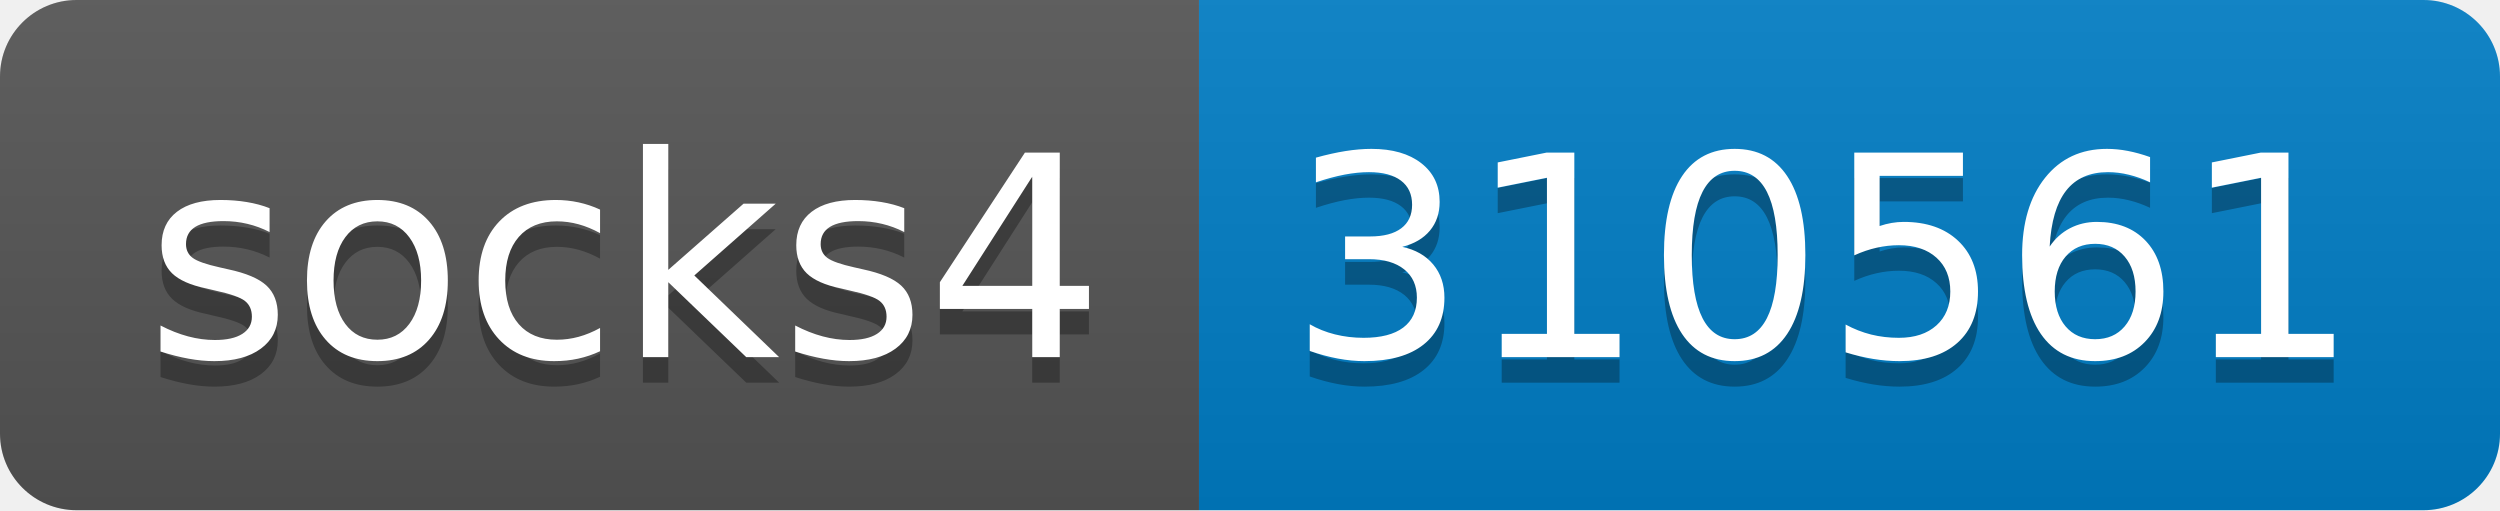
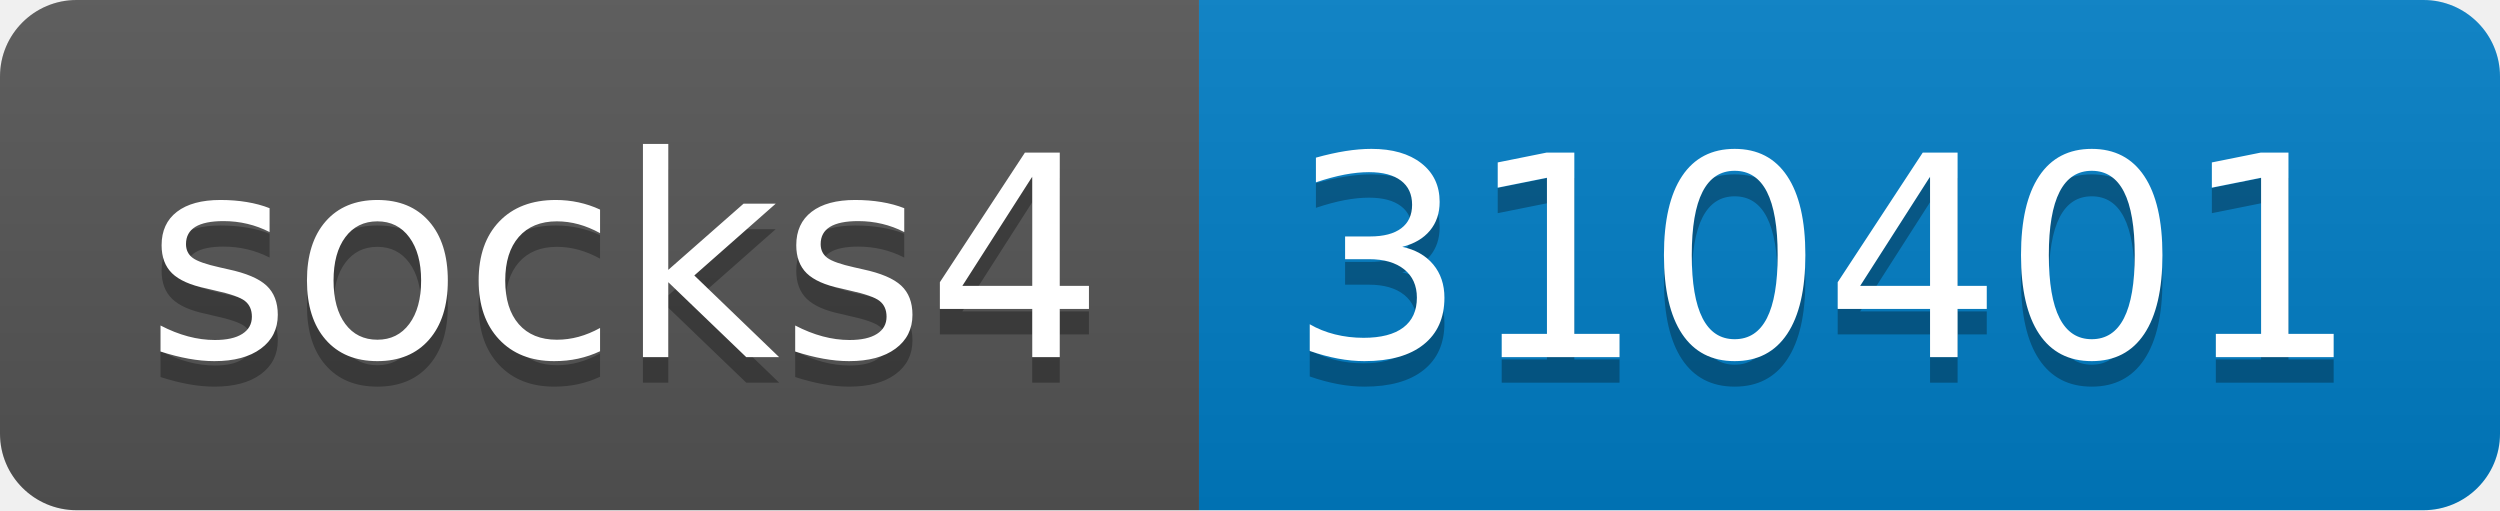
- <svg xmlns="http://www.w3.org/2000/svg" width="98" height="20" role="img" aria-label="socks4: 310561">
+ <svg xmlns="http://www.w3.org/2000/svg" width="98" height="20" role="img" aria-label="socks4: 310401">
  <linearGradient id="s" x2="0" y2="100%">
    <stop offset="0" stop-color="#bbb" stop-opacity=".1" />
    <stop offset="1" stop-opacity=".1" />
  </linearGradient>
  <clipPath id="r">
    <rect width="98" height="20" rx="3" fill="#fff" />
  </clipPath>
  <g clip-path="url(#r)">
    <rect width="47" height="20" fill="#555" />
    <rect x="47" width="51" height="20" fill="#007ec6" />
    <rect width="98" height="20" fill="url(#s)" />
  </g>
  <g fill="#fff" text-anchor="middle" font-family="Verdana,Geneva,DejaVu Sans,sans-serif" text-rendering="geometricPrecision" font-size="110">
    <text aria-hidden="true" x="245" y="150" fill="#010101" fill-opacity=".3" transform="scale(.1)" textLength="370">socks4</text>
    <text x="245" y="140" transform="scale(.1)" fill="#fff" textLength="370">socks4</text>
-     <text aria-hidden="true" x="715" y="150" fill="#010101" fill-opacity=".3" transform="scale(.1)" textLength="410">310561</text>
-     <text x="715" y="140" transform="scale(.1)" fill="#fff" textLength="410">310561</text>
+     <text aria-hidden="true" x="715" y="150" fill="#010101" fill-opacity=".3" transform="scale(.1)" textLength="410">310401</text>
+     <text x="715" y="140" transform="scale(.1)" fill="#fff" textLength="410">310401</text>
  </g>
</svg>
